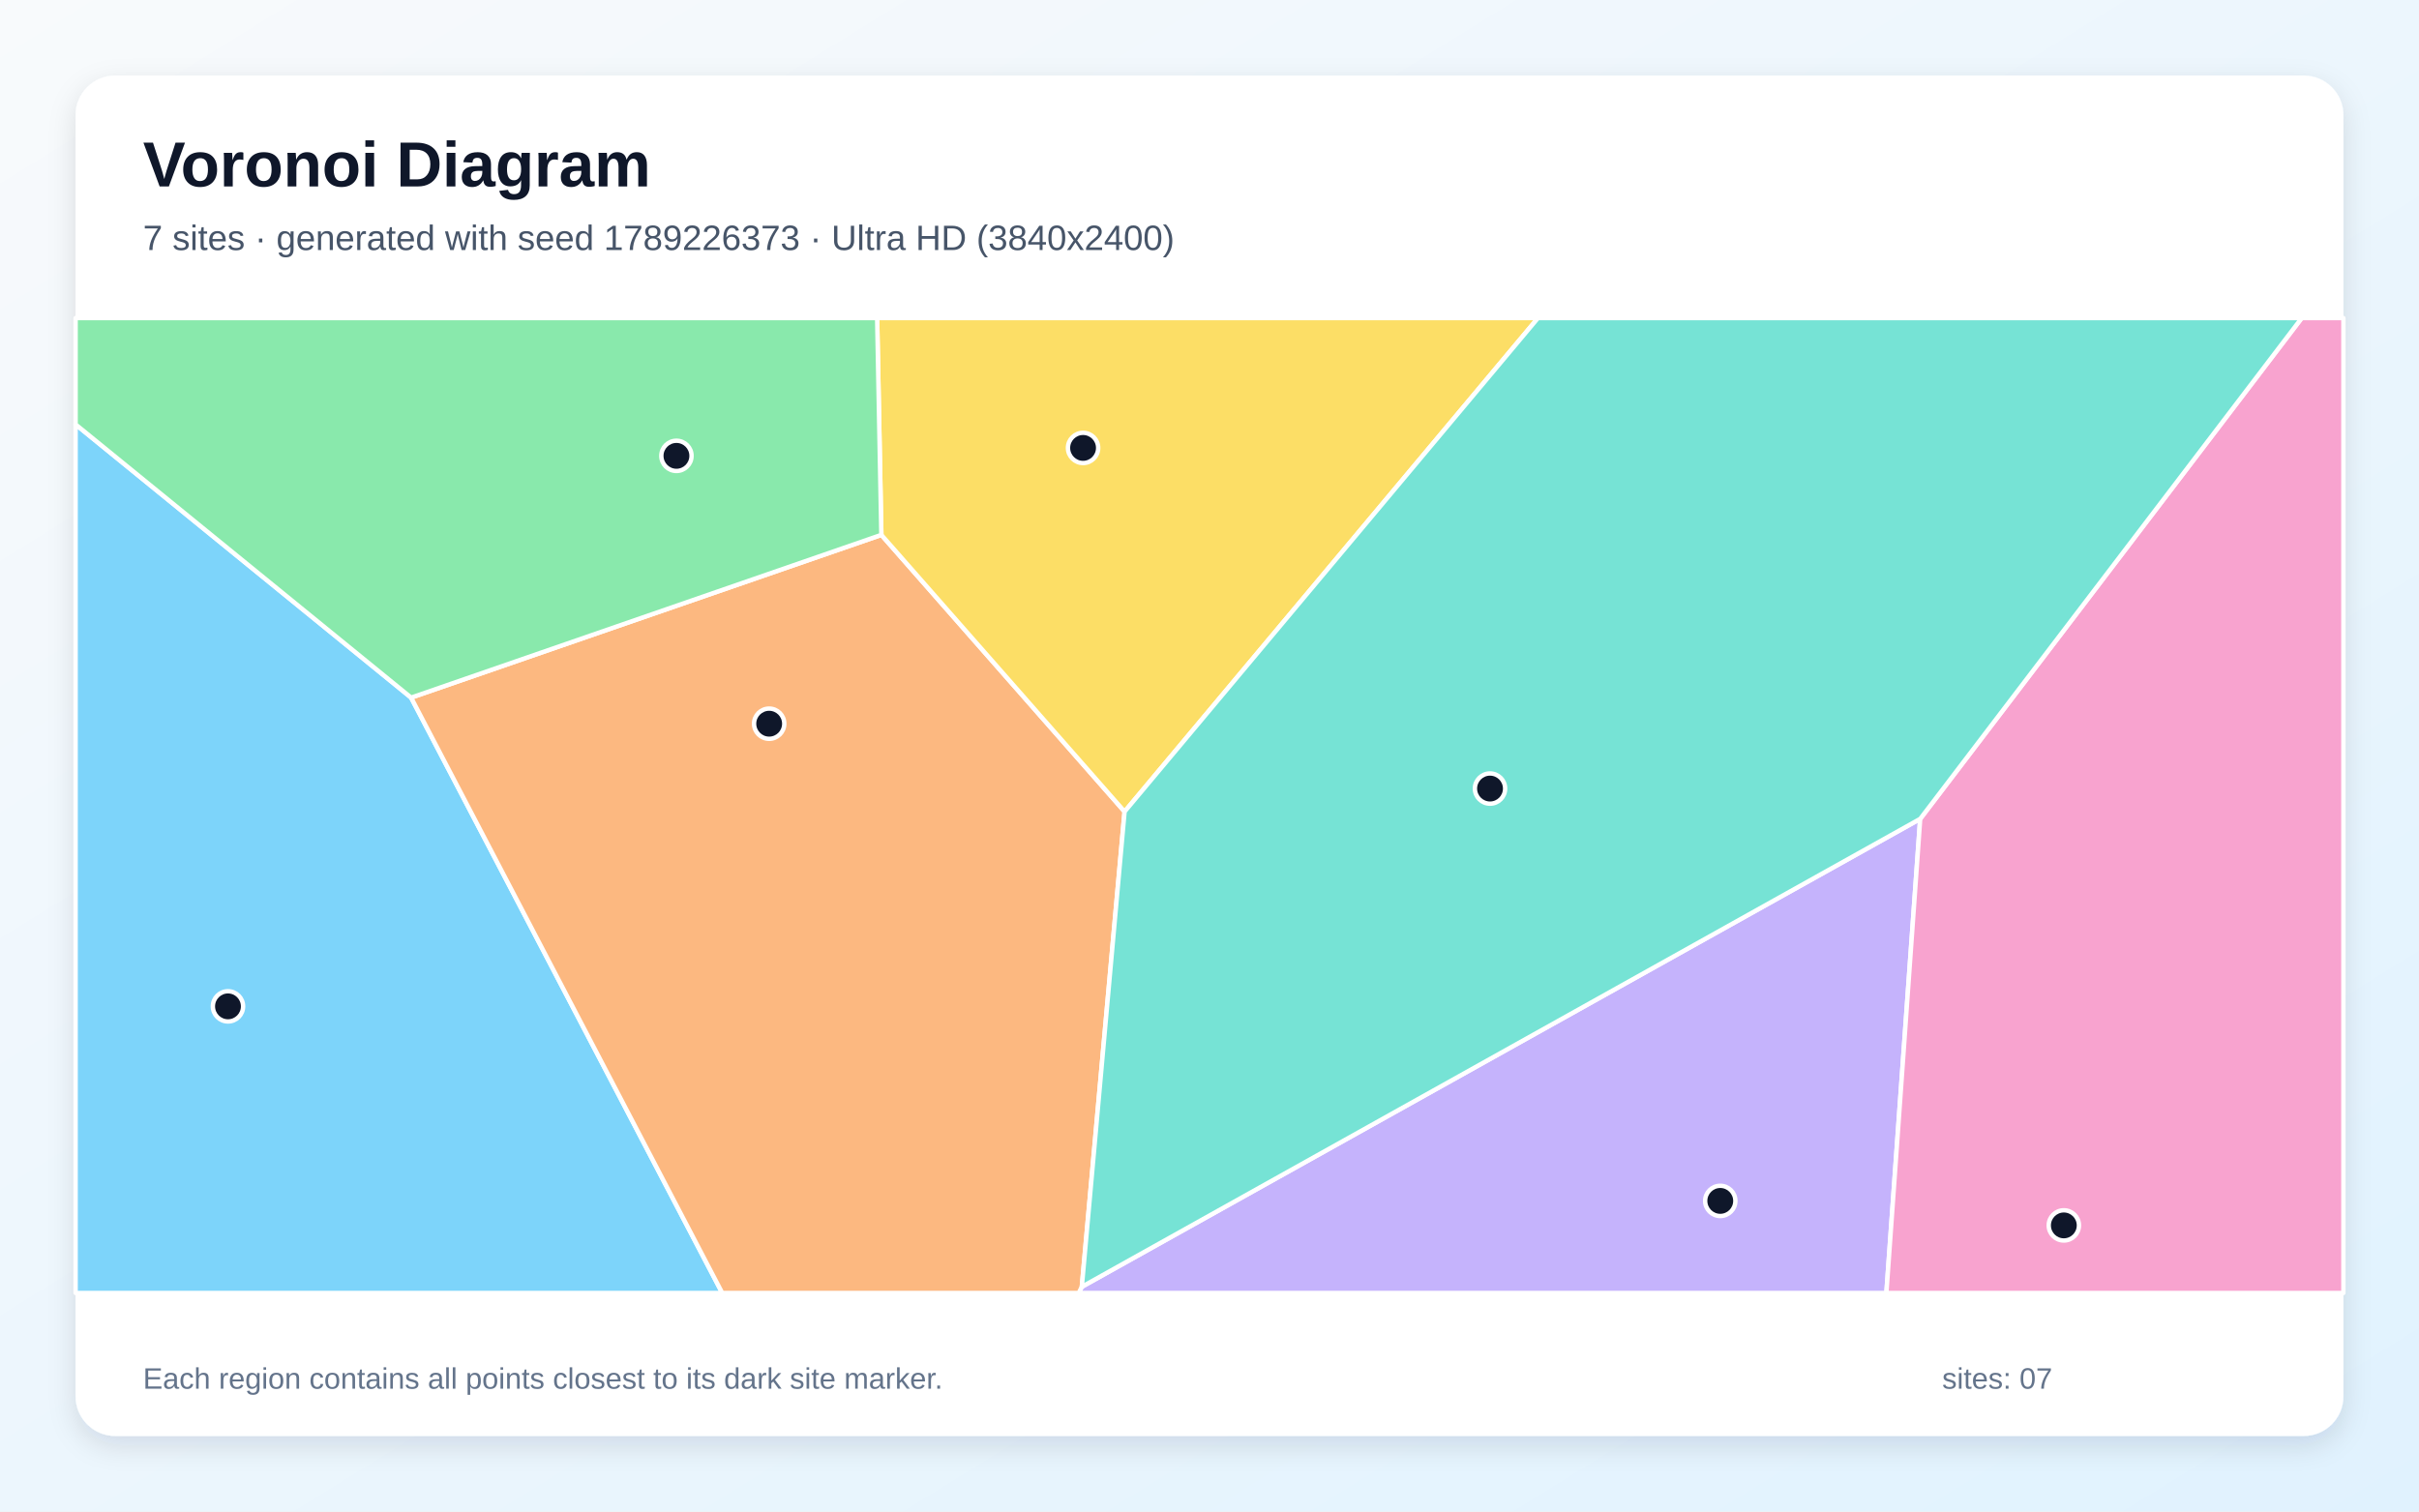
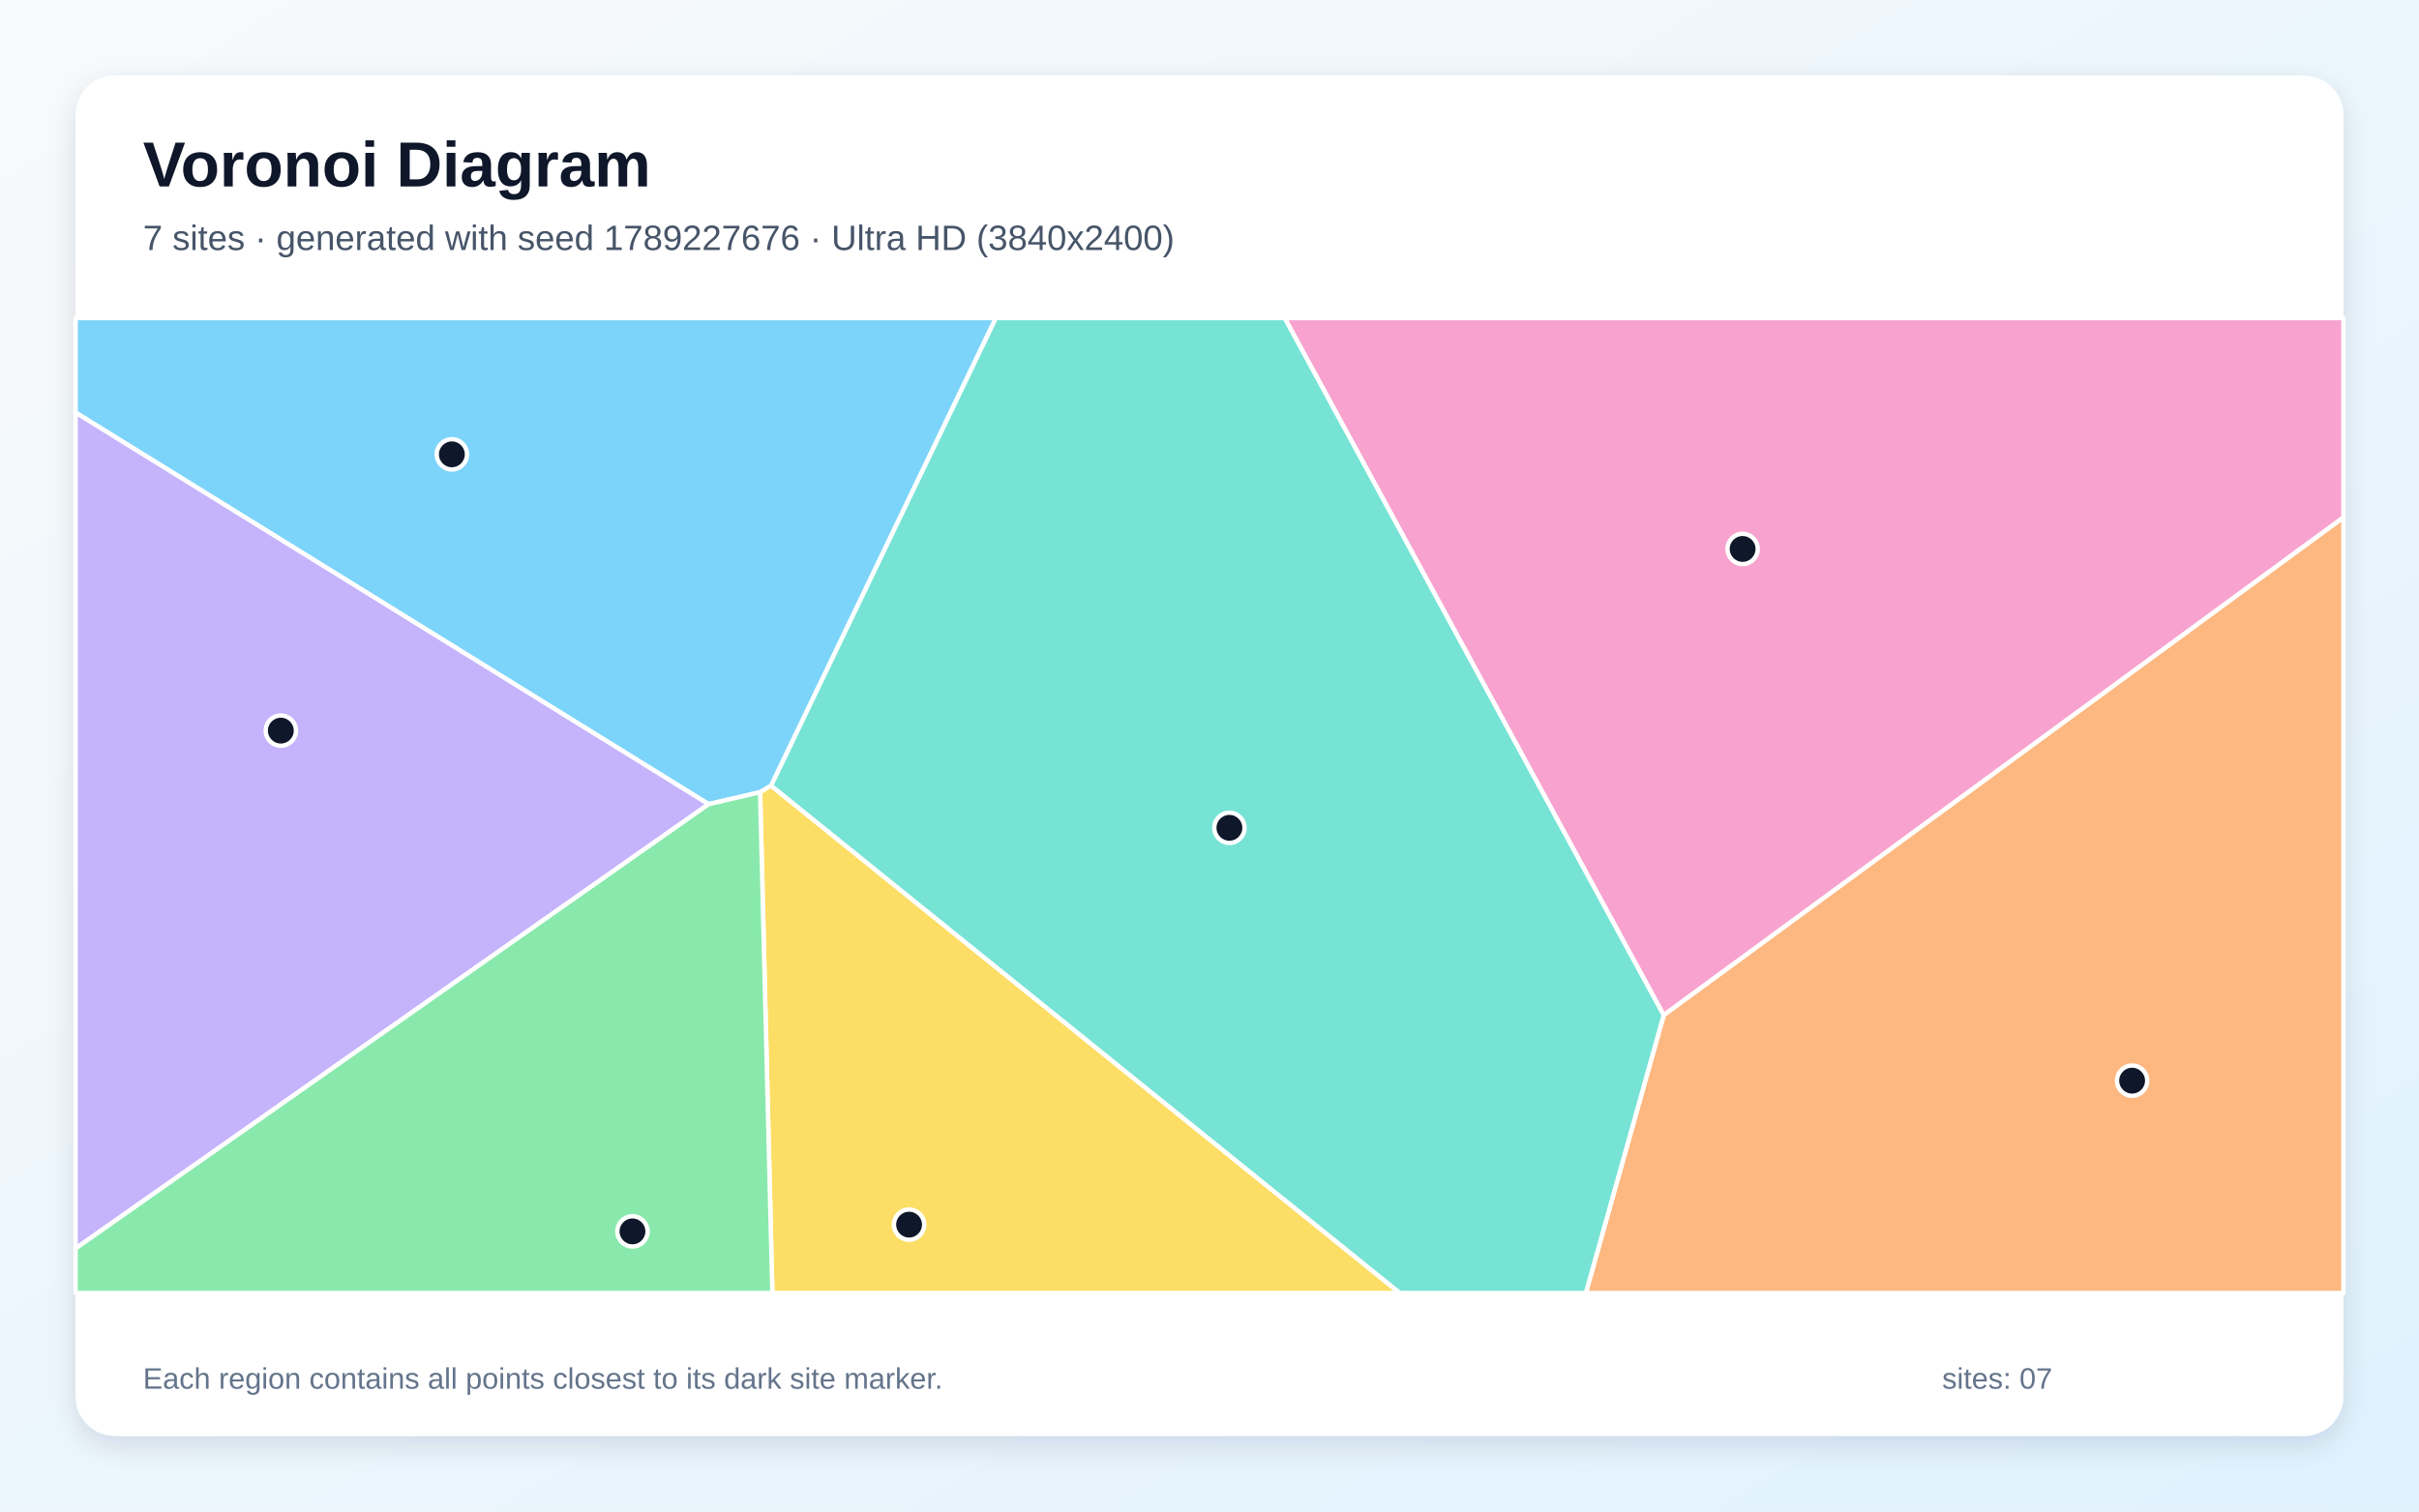
<svg xmlns="http://www.w3.org/2000/svg" width="3840" height="2400" viewBox="0 0 3840 2400" role="img" aria-labelledby="title description">
  <defs>
    <linearGradient id="background" x1="0" y1="0" x2="1" y2="1">
      <stop stop-color="#F8FAFC" />
      <stop offset="1" stop-color="#E0F2FE" />
    </linearGradient>
    <filter id="shadow" x="-5%" y="-5%" width="110%" height="110%">
      <feDropShadow dx="0" dy="15" stdDeviation="22" flood-color="#0F172A" flood-opacity=".12" />
    </filter>
  </defs>
  <rect width="3840" height="2400" fill="url(#background)" />
  <rect x="120" y="120" width="3600" height="2160" rx="63" fill="#FFFFFF" filter="url(#shadow)" />
  <g font-family="Arial, sans-serif">
    <text x="227" y="296" font-size="101" font-weight="700" fill="#0F172A">Voronoi Diagram</text>
-     <text x="227" y="397" font-size="56" fill="#475569">7 sites · generated with seed 1789226373 · Ultra HD (3840x2400)</text>
+     <text x="227" y="397" font-size="56" fill="#475569">7 sites · generated with seed 1789227676 · Ultra HD (3840x2400)</text>
  </g>
  <g stroke="#FFFFFF" stroke-width="7" stroke-linejoin="round">
-     <polygon points="120.0,673.9 652.6,1107.7 1146.5,2053.0 120.0,2053.0" fill="#38BDF8" fill-opacity="0.65" />
-     <polygon points="1717.3,2043.2 3048.2,1300.2 2994.5,2053.0 1712.4,2053.0" fill="#A78BFA" fill-opacity="0.65" />
-     <polygon points="3048.2,1300.2 3653.8,505.0 3720.0,505.0 3720.0,2053.0 2994.5,2053.0" fill="#F472B6" fill-opacity="0.65" />
-     <polygon points="652.6,1107.7 1399.1,849.3 1785.2,1288.7 1717.3,2043.2 1712.4,2053.0 1146.5,2053.0" fill="#FB923C" fill-opacity="0.65" />
-     <polygon points="1785.2,1288.7 1399.1,849.3 1392.4,505.0 2441.4,505.0" fill="#FACC15" fill-opacity="0.65" />
-     <polygon points="1399.1,849.3 652.6,1107.7 120.0,673.9 120.0,505.0 1392.4,505.0" fill="#4ADE80" fill-opacity="0.65" />
-     <polygon points="1785.2,1288.7 2441.4,505.0 3653.8,505.0 3048.2,1300.2 1717.3,2043.2" fill="#2DD4BF" fill-opacity="0.65" />
+     <polygon points="1224.1,1247.5 1206.6,1257.9 1124.8,1276.9 120.0,655.1 120.0,505.0 1580.9,505.0" fill="#38BDF8" fill-opacity="0.65" />
+     <polygon points="120.0,1982.3 120.0,655.1 1124.8,1276.9" fill="#A78BFA" fill-opacity="0.65" />
+     <polygon points="2039.3,505.0 3720.0,505.0 3720.0,821.7 2641.0,1612.0" fill="#F472B6" fill-opacity="0.65" />
+     <polygon points="2641.0,1612.0 3720.0,821.7 3720.0,2053.0 2517.4,2053.0" fill="#FB923C" fill-opacity="0.65" />
+     <polygon points="1206.6,1257.9 1224.1,1247.5 2222.1,2053.0 1226.1,2053.0" fill="#FACC15" fill-opacity="0.65" />
+     <polygon points="120.0,1982.3 1124.8,1276.9 1206.6,1257.9 1226.1,2053.0 120.0,2053.0" fill="#4ADE80" fill-opacity="0.65" />
+     <polygon points="1224.1,1247.5 1580.9,505.0 2039.3,505.0 2641.0,1612.0 2517.4,2053.0 2222.1,2053.0" fill="#2DD4BF" fill-opacity="0.65" />
  </g>
  <g>
-     <circle cx="361.9" cy="1597.9" r="24" fill="#0F172A" stroke="#FFFFFF" stroke-width="7" />
-     <circle cx="2730.8" cy="1906.8" r="24" fill="#0F172A" stroke="#FFFFFF" stroke-width="7" />
-     <circle cx="3276.2" cy="1945.7" r="24" fill="#0F172A" stroke="#FFFFFF" stroke-width="7" />
-     <circle cx="1221.0" cy="1149.1" r="24" fill="#0F172A" stroke="#FFFFFF" stroke-width="7" />
-     <circle cx="1719.3" cy="711.2" r="24" fill="#0F172A" stroke="#FFFFFF" stroke-width="7" />
-     <circle cx="1073.8" cy="723.8" r="24" fill="#0F172A" stroke="#FFFFFF" stroke-width="7" />
-     <circle cx="2365.3" cy="1252.1" r="24" fill="#0F172A" stroke="#FFFFFF" stroke-width="7" />
+     <circle cx="717.3" cy="721.4" r="24" fill="#0F172A" stroke="#FFFFFF" stroke-width="7" />
+     <circle cx="445.8" cy="1160.1" r="24" fill="#0F172A" stroke="#FFFFFF" stroke-width="7" />
+     <circle cx="2766.3" cy="871.6" r="24" fill="#0F172A" stroke="#FFFFFF" stroke-width="7" />
+     <circle cx="3384.6" cy="1715.9" r="24" fill="#0F172A" stroke="#FFFFFF" stroke-width="7" />
+     <circle cx="1443.1" cy="1944.5" r="24" fill="#0F172A" stroke="#FFFFFF" stroke-width="7" />
+     <circle cx="1004.0" cy="1955.2" r="24" fill="#0F172A" stroke="#FFFFFF" stroke-width="7" />
+     <circle cx="1951.6" cy="1314.4" r="24" fill="#0F172A" stroke="#FFFFFF" stroke-width="7" />
  </g>
  <g font-family="Arial, sans-serif" font-size="47" fill="#64748B">
    <text x="227" y="2205">Each region contains all points closest to its dark site marker.</text>
    <text x="3083" y="2205">sites: 07</text>
  </g>
</svg>
